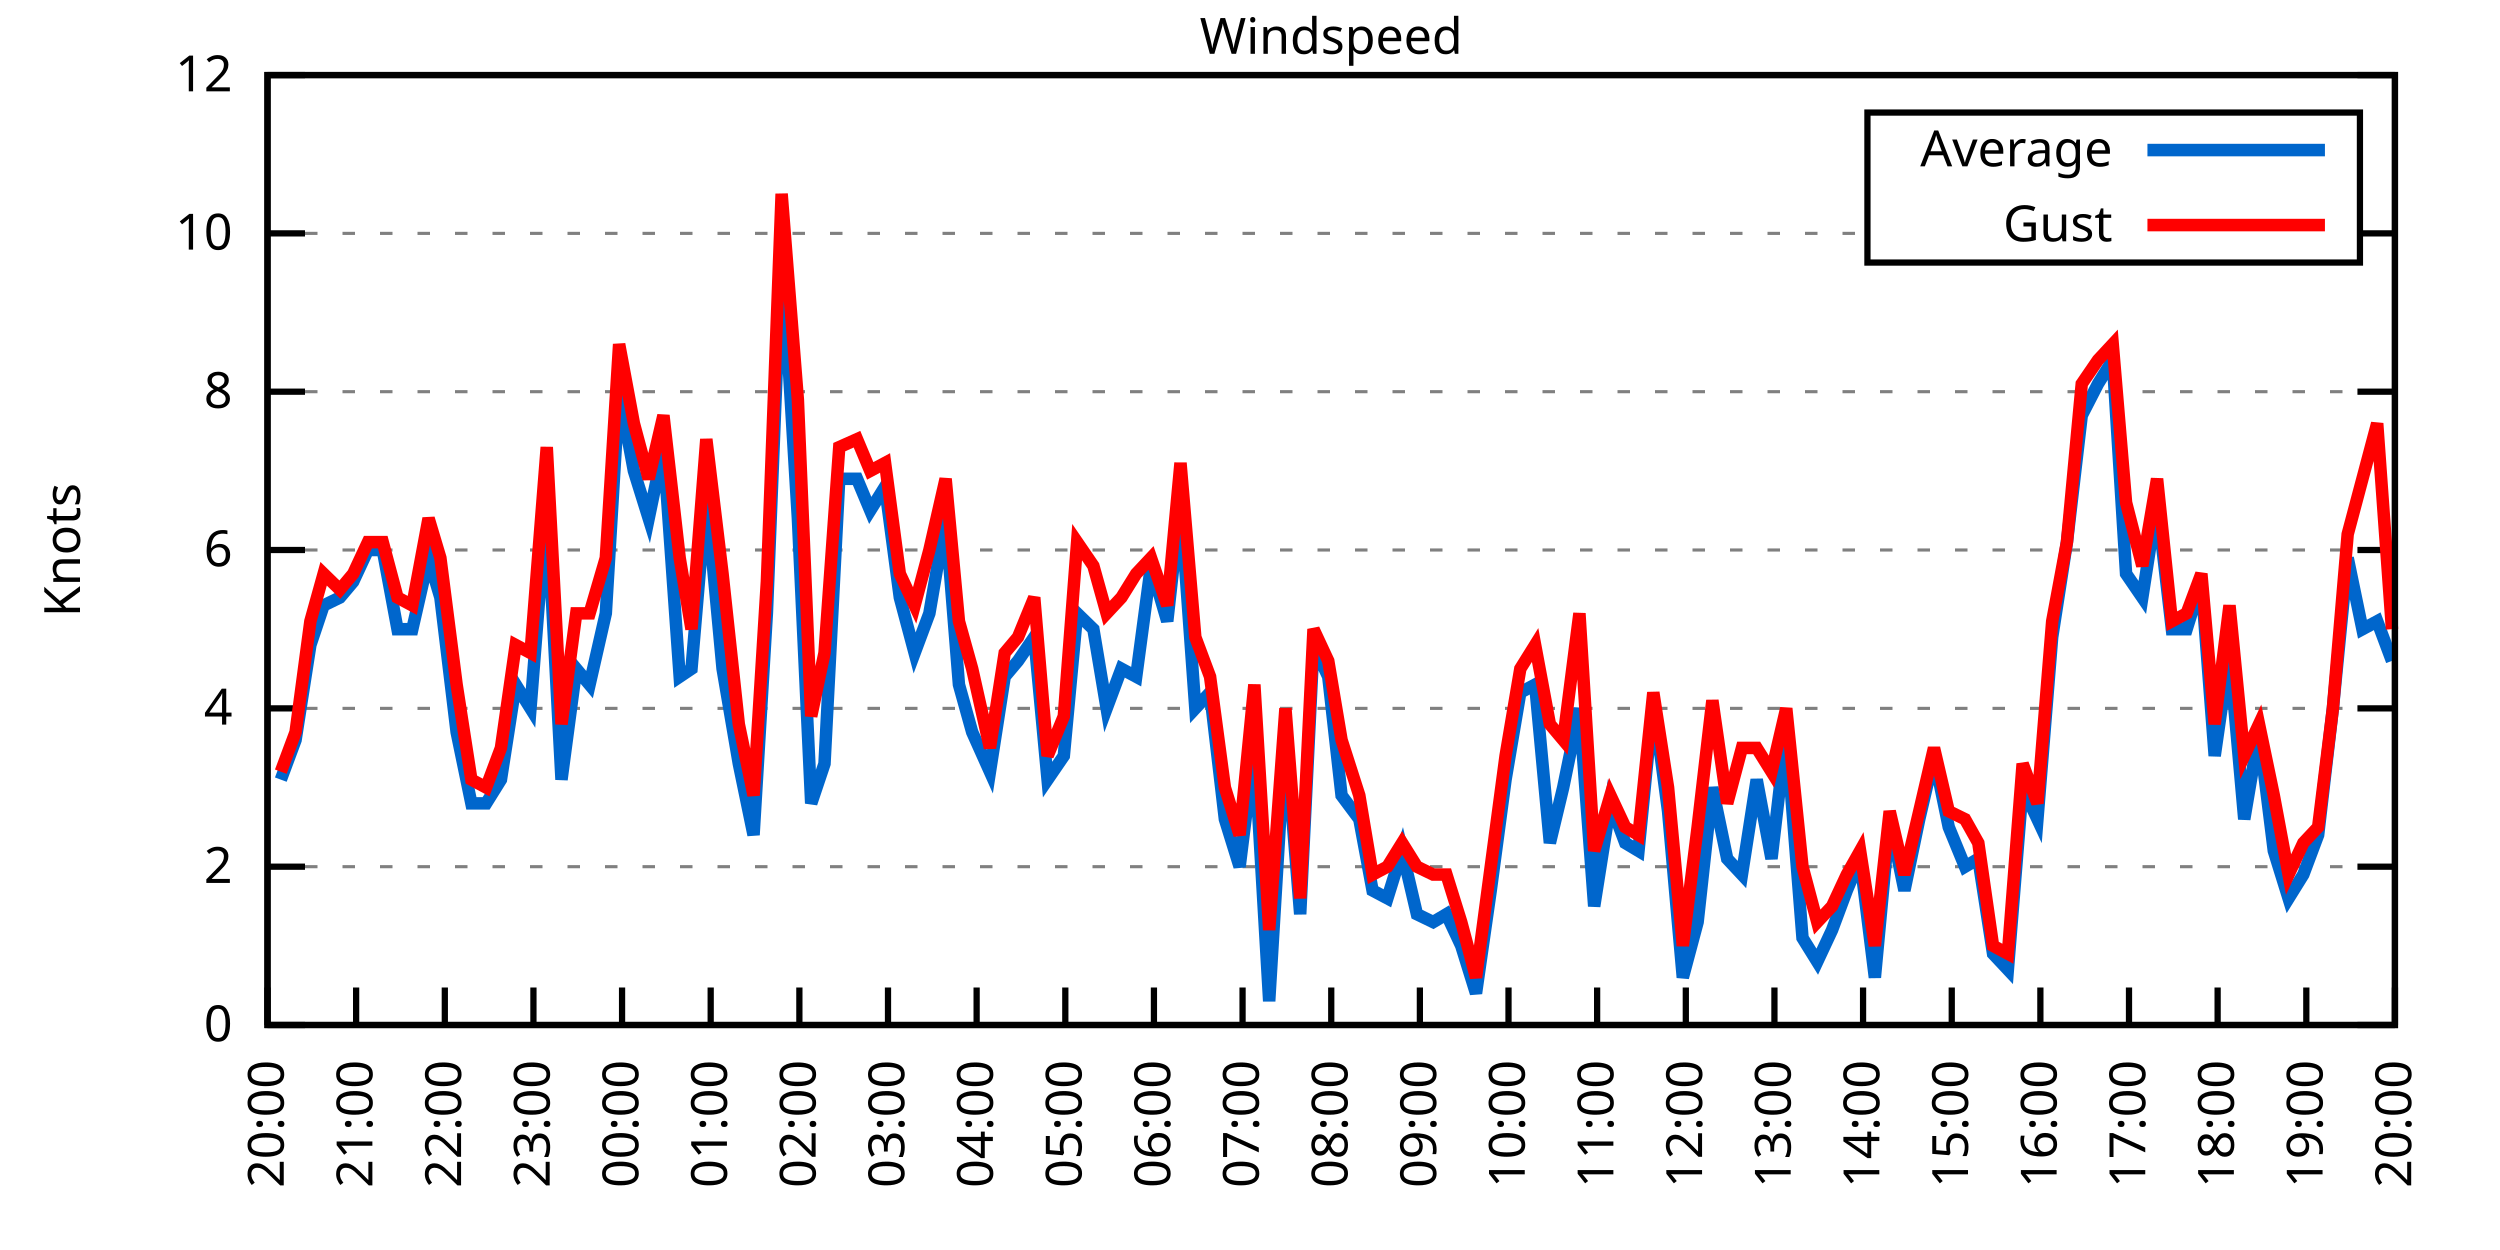
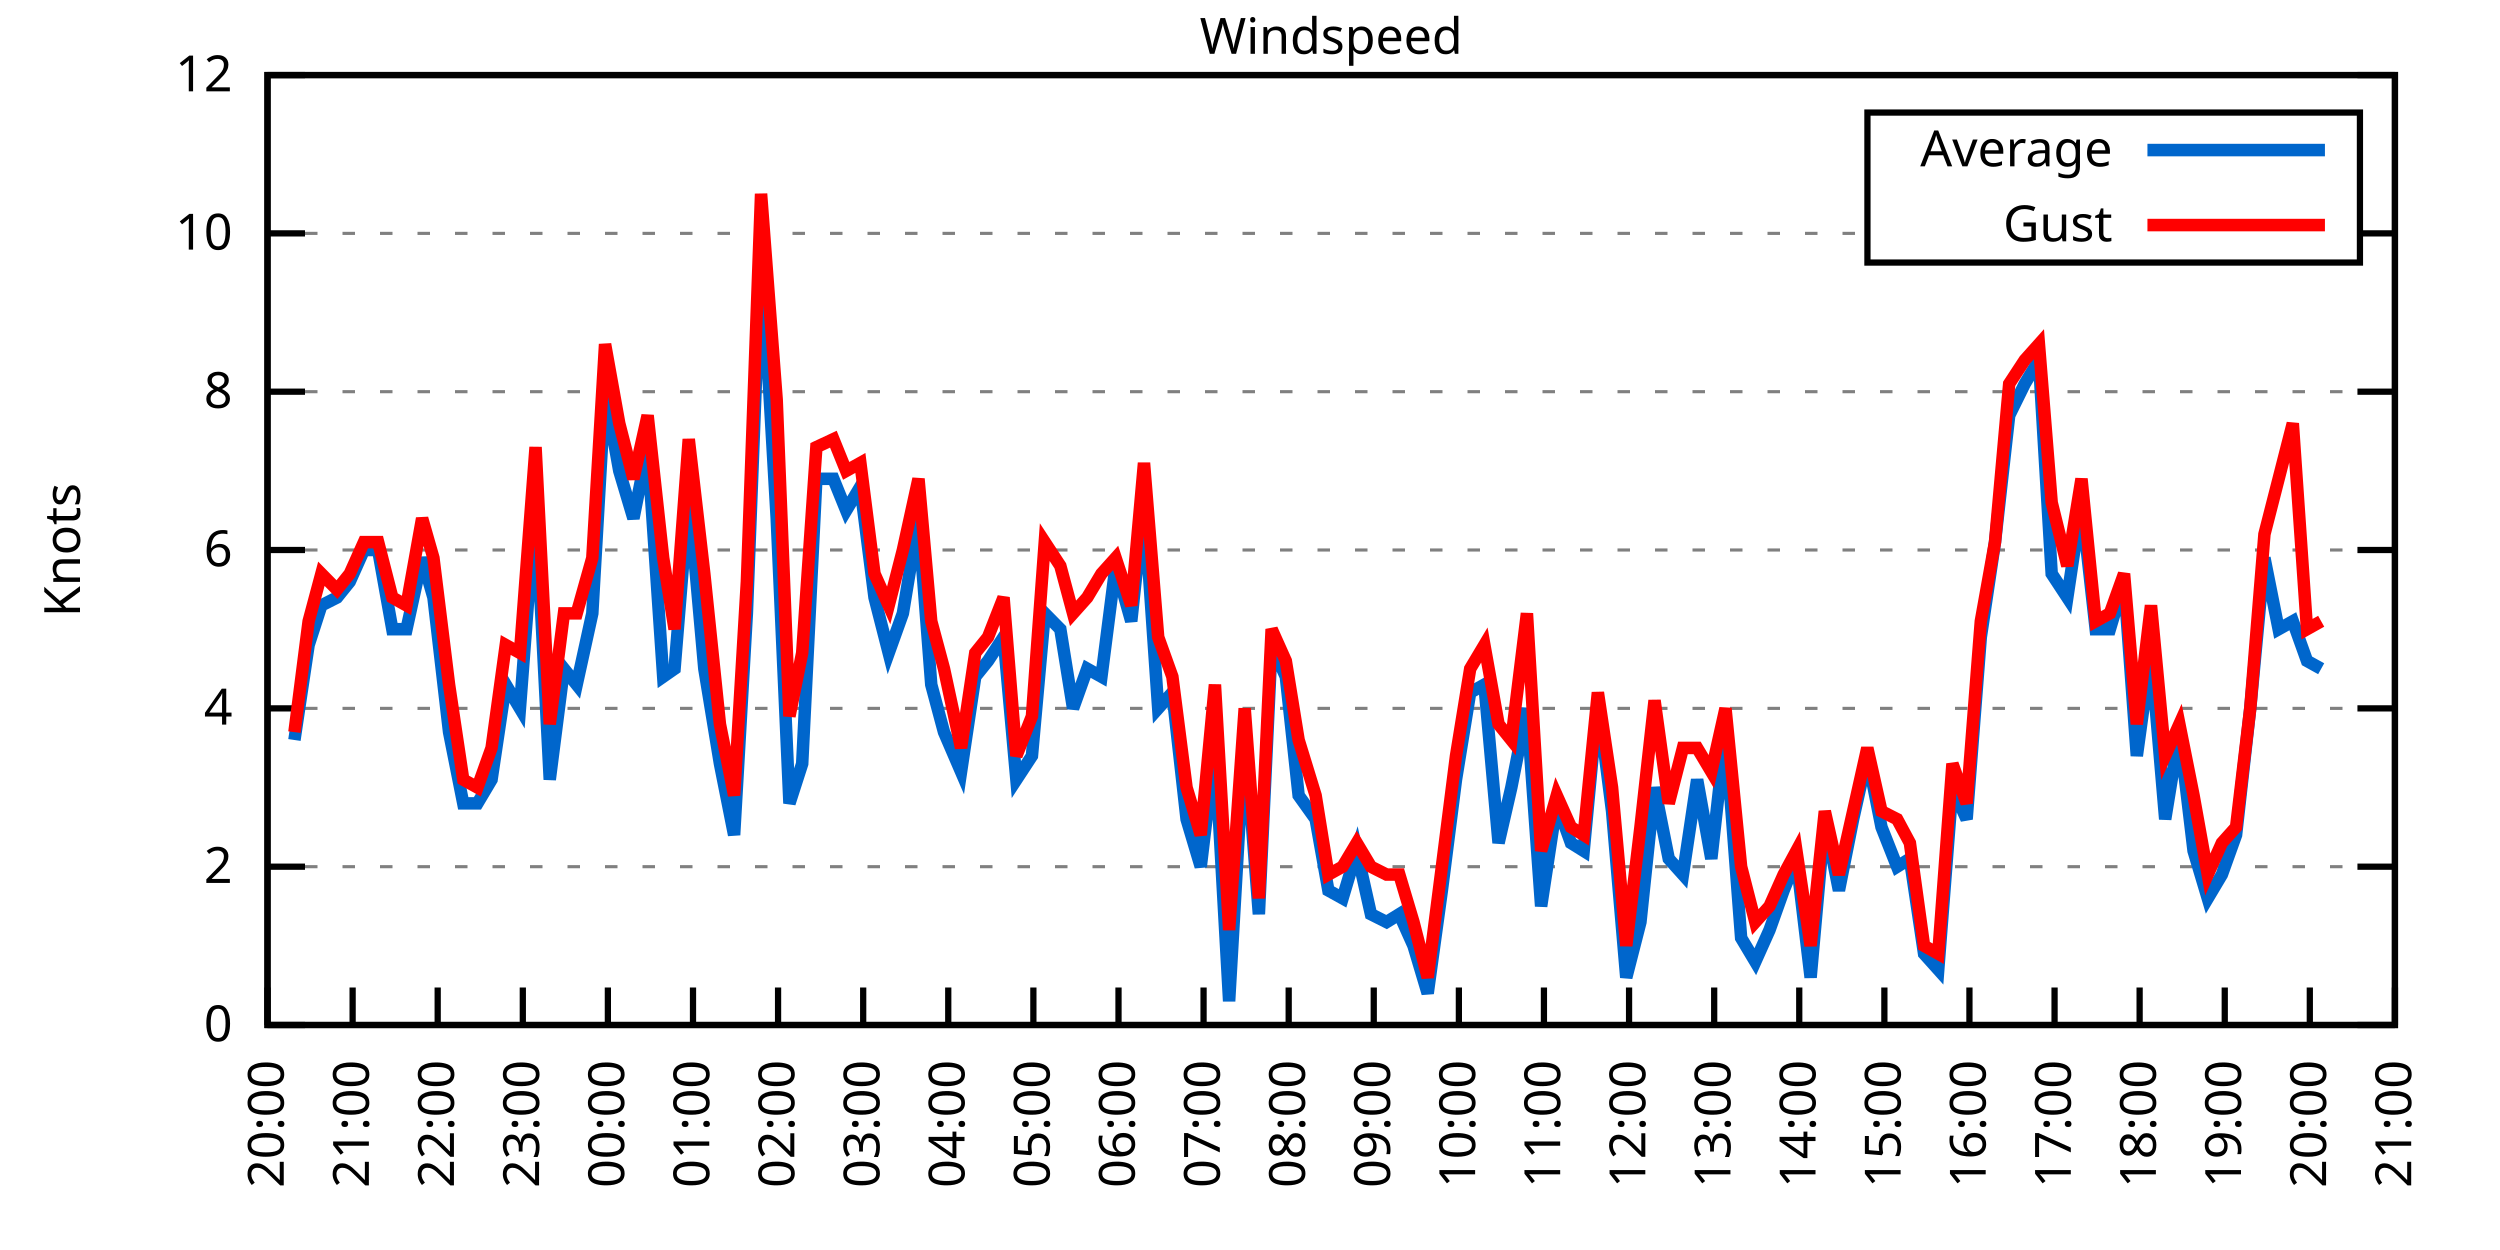
<svg xmlns="http://www.w3.org/2000/svg" xmlns:xlink="http://www.w3.org/1999/xlink" width="400" height="200" viewBox="0 0 400 200">
  <g id="gnuplot_canvas">
    <rect x="0" y="0" width="400" height="200" fill="none" />
    <defs>
      <circle id="gpDot" r="0.5" stroke-width="0.5" stroke="currentColor" />
      <path id="gpPt0" stroke-width="0.333" stroke="currentColor" d="M-1,0 h2 M0,-1 v2" />
      <path id="gpPt1" stroke-width="0.333" stroke="currentColor" d="M-1,-1 L1,1 M1,-1 L-1,1" />
      <path id="gpPt2" stroke-width="0.333" stroke="currentColor" d="M-1,0 L1,0 M0,-1 L0,1 M-1,-1 L1,1 M-1,1 L1,-1" />
      <rect id="gpPt3" stroke-width="0.333" stroke="currentColor" x="-1" y="-1" width="2" height="2" />
      <rect id="gpPt4" stroke-width="0.333" stroke="currentColor" fill="currentColor" x="-1" y="-1" width="2" height="2" />
      <circle id="gpPt5" stroke-width="0.333" stroke="currentColor" cx="0" cy="0" r="1" />
      <use xlink:href="#gpPt5" id="gpPt6" fill="currentColor" stroke="none" />
      <path id="gpPt7" stroke-width="0.333" stroke="currentColor" d="M0,-1.33 L-1.33,0.67 L1.33,0.67 z" />
      <use xlink:href="#gpPt7" id="gpPt8" fill="currentColor" stroke="none" />
      <use xlink:href="#gpPt7" id="gpPt9" stroke="currentColor" transform="rotate(180)" />
      <use xlink:href="#gpPt9" id="gpPt10" fill="currentColor" stroke="none" />
      <use xlink:href="#gpPt3" id="gpPt11" stroke="currentColor" transform="rotate(45)" />
      <use xlink:href="#gpPt11" id="gpPt12" fill="currentColor" stroke="none" />
      <path id="gpPt13" stroke-width="0.333" stroke="currentColor" d="M0,1.330 L1.265,0.411 L0.782,-1.067 L-0.782,-1.076 L-1.265,0.411 z" />
      <use xlink:href="#gpPt13" id="gpPt14" fill="currentColor" stroke="none" />
      <filter id="textbox" filterUnits="objectBoundingBox" x="0" y="0" height="1" width="1">
        <feFlood flood-color="white" flood-opacity="1" result="bgnd" />
        <feComposite in="SourceGraphic" in2="bgnd" operator="atop" />
      </filter>
      <filter id="greybox" filterUnits="objectBoundingBox" x="0" y="0" height="1" width="1">
        <feFlood flood-color="lightgrey" flood-opacity="1" result="grey" />
        <feComposite in="SourceGraphic" in2="grey" operator="atop" />
      </filter>
    </defs>
    <g fill="none" color="white" stroke="currentColor" stroke-width="1.00" stroke-linecap="butt" stroke-linejoin="miter">
</g>
    <g fill="none" color="black" stroke="currentColor" stroke-width="1.00" stroke-linecap="butt" stroke-linejoin="miter">
      <g stroke="none" shape-rendering="crispEdges">
        <polygon fill="rgb(255, 255, 255)" points="42.80,164.00 383.18,164.00 383.18,12.02 42.80,12.02 " />
      </g>
    </g>
    <g fill="none" color="black" stroke="currentColor" stroke-width="1.00" stroke-linecap="butt" stroke-linejoin="miter">
</g>
    <g fill="none" color="black" stroke="black" stroke-width="0.50" stroke-linecap="butt" stroke-linejoin="miter">
</g>
    <g fill="none" color="gray" stroke="currentColor" stroke-width="0.50" stroke-linecap="butt" stroke-linejoin="miter">
      <path stroke="gray" stroke-dasharray="2,4" class="gridline" d="M42.80,164.00 L383.19,164.00  " />
    </g>
    <g fill="none" color="gray" stroke="gray" stroke-width="1.00" stroke-linecap="butt" stroke-linejoin="miter">
</g>
    <g fill="none" color="black" stroke="currentColor" stroke-width="1.00" stroke-linecap="butt" stroke-linejoin="miter">
      <path stroke="black" d="M42.80,164.00 L48.80,164.00 M383.19,164.00 L377.19,164.00  " />
      <g transform="translate(37.20,166.60)" stroke="none" fill="black" font-family="Sans" font-size="8.00" text-anchor="end">
        <text>
          <tspan font-family="Sans"> 0</tspan>
        </text>
      </g>
    </g>
    <g fill="none" color="black" stroke="currentColor" stroke-width="1.00" stroke-linecap="butt" stroke-linejoin="miter">
</g>
    <g fill="none" color="black" stroke="black" stroke-width="0.50" stroke-linecap="butt" stroke-linejoin="miter">
</g>
    <g fill="none" color="gray" stroke="currentColor" stroke-width="0.50" stroke-linecap="butt" stroke-linejoin="miter">
      <path stroke="gray" stroke-dasharray="2,4" class="gridline" d="M42.80,138.67 L383.19,138.67  " />
    </g>
    <g fill="none" color="gray" stroke="gray" stroke-width="1.00" stroke-linecap="butt" stroke-linejoin="miter">
</g>
    <g fill="none" color="black" stroke="currentColor" stroke-width="1.00" stroke-linecap="butt" stroke-linejoin="miter">
      <path stroke="black" d="M42.80,138.67 L48.80,138.67 M383.19,138.67 L377.19,138.67  " />
      <g transform="translate(37.20,141.27)" stroke="none" fill="black" font-family="Sans" font-size="8.00" text-anchor="end">
        <text>
          <tspan font-family="Sans"> 2</tspan>
        </text>
      </g>
    </g>
    <g fill="none" color="black" stroke="currentColor" stroke-width="1.00" stroke-linecap="butt" stroke-linejoin="miter">
</g>
    <g fill="none" color="black" stroke="black" stroke-width="0.50" stroke-linecap="butt" stroke-linejoin="miter">
</g>
    <g fill="none" color="gray" stroke="currentColor" stroke-width="0.50" stroke-linecap="butt" stroke-linejoin="miter">
      <path stroke="gray" stroke-dasharray="2,4" class="gridline" d="M42.80,113.34 L383.19,113.34  " />
    </g>
    <g fill="none" color="gray" stroke="gray" stroke-width="1.00" stroke-linecap="butt" stroke-linejoin="miter">
</g>
    <g fill="none" color="black" stroke="currentColor" stroke-width="1.00" stroke-linecap="butt" stroke-linejoin="miter">
      <path stroke="black" d="M42.80,113.34 L48.80,113.34 M383.19,113.34 L377.19,113.34  " />
      <g transform="translate(37.20,115.94)" stroke="none" fill="black" font-family="Sans" font-size="8.00" text-anchor="end">
        <text>
          <tspan font-family="Sans"> 4</tspan>
        </text>
      </g>
    </g>
    <g fill="none" color="black" stroke="currentColor" stroke-width="1.00" stroke-linecap="butt" stroke-linejoin="miter">
</g>
    <g fill="none" color="black" stroke="black" stroke-width="0.50" stroke-linecap="butt" stroke-linejoin="miter">
</g>
    <g fill="none" color="gray" stroke="currentColor" stroke-width="0.50" stroke-linecap="butt" stroke-linejoin="miter">
      <path stroke="gray" stroke-dasharray="2,4" class="gridline" d="M42.80,88.00 L383.19,88.00  " />
    </g>
    <g fill="none" color="gray" stroke="gray" stroke-width="1.00" stroke-linecap="butt" stroke-linejoin="miter">
</g>
    <g fill="none" color="black" stroke="currentColor" stroke-width="1.00" stroke-linecap="butt" stroke-linejoin="miter">
      <path stroke="black" d="M42.80,88.00 L48.80,88.00 M383.19,88.00 L377.19,88.00  " />
      <g transform="translate(37.20,90.60)" stroke="none" fill="black" font-family="Sans" font-size="8.00" text-anchor="end">
        <text>
          <tspan font-family="Sans"> 6</tspan>
        </text>
      </g>
    </g>
    <g fill="none" color="black" stroke="currentColor" stroke-width="1.00" stroke-linecap="butt" stroke-linejoin="miter">
</g>
    <g fill="none" color="black" stroke="black" stroke-width="0.50" stroke-linecap="butt" stroke-linejoin="miter">
</g>
    <g fill="none" color="gray" stroke="currentColor" stroke-width="0.50" stroke-linecap="butt" stroke-linejoin="miter">
      <path stroke="gray" stroke-dasharray="2,4" class="gridline" d="M42.80,62.67 L383.19,62.67  " />
    </g>
    <g fill="none" color="gray" stroke="gray" stroke-width="1.00" stroke-linecap="butt" stroke-linejoin="miter">
</g>
    <g fill="none" color="black" stroke="currentColor" stroke-width="1.00" stroke-linecap="butt" stroke-linejoin="miter">
      <path stroke="black" d="M42.80,62.67 L48.80,62.67 M383.19,62.67 L377.19,62.67  " />
      <g transform="translate(37.20,65.27)" stroke="none" fill="black" font-family="Sans" font-size="8.00" text-anchor="end">
        <text>
          <tspan font-family="Sans"> 8</tspan>
        </text>
      </g>
    </g>
    <g fill="none" color="black" stroke="currentColor" stroke-width="1.00" stroke-linecap="butt" stroke-linejoin="miter">
</g>
    <g fill="none" color="black" stroke="black" stroke-width="0.50" stroke-linecap="butt" stroke-linejoin="miter">
</g>
    <g fill="none" color="gray" stroke="currentColor" stroke-width="0.50" stroke-linecap="butt" stroke-linejoin="miter">
      <path stroke="gray" stroke-dasharray="2,4" class="gridline" d="M42.80,37.34 L298.79,37.34 M377.59,37.34 L383.19,37.34  " />
    </g>
    <g fill="none" color="gray" stroke="gray" stroke-width="1.00" stroke-linecap="butt" stroke-linejoin="miter">
</g>
    <g fill="none" color="black" stroke="currentColor" stroke-width="1.00" stroke-linecap="butt" stroke-linejoin="miter">
      <path stroke="black" d="M42.80,37.34 L48.80,37.34 M383.19,37.34 L377.19,37.34  " />
      <g transform="translate(37.20,39.94)" stroke="none" fill="black" font-family="Sans" font-size="8.00" text-anchor="end">
        <text>
          <tspan font-family="Sans"> 10</tspan>
        </text>
      </g>
    </g>
    <g fill="none" color="black" stroke="currentColor" stroke-width="1.00" stroke-linecap="butt" stroke-linejoin="miter">
</g>
    <g fill="none" color="black" stroke="black" stroke-width="0.50" stroke-linecap="butt" stroke-linejoin="miter">
</g>
    <g fill="none" color="gray" stroke="currentColor" stroke-width="0.50" stroke-linecap="butt" stroke-linejoin="miter">
      <path stroke="gray" stroke-dasharray="2,4" class="gridline" d="M42.80,12.01 L383.19,12.01  " />
    </g>
    <g fill="none" color="gray" stroke="gray" stroke-width="1.00" stroke-linecap="butt" stroke-linejoin="miter">
</g>
    <g fill="none" color="black" stroke="currentColor" stroke-width="1.00" stroke-linecap="butt" stroke-linejoin="miter">
      <path stroke="black" d="M42.80,12.01 L48.80,12.01 M383.19,12.01 L377.19,12.01  " />
      <g transform="translate(37.20,14.61)" stroke="none" fill="black" font-family="Sans" font-size="8.00" text-anchor="end">
        <text>
          <tspan font-family="Sans"> 12</tspan>
        </text>
      </g>
    </g>
    <g fill="none" color="black" stroke="currentColor" stroke-width="1.00" stroke-linecap="butt" stroke-linejoin="miter">
      <path stroke="black" d="M42.80,164.00 L42.80,158.00  " />
      <g transform="translate(45.40,169.60) rotate(270.00)" stroke="none" fill="black" font-family="Sans" font-size="8.00" text-anchor="end">
        <text>
          <tspan font-family="Sans">20:00</tspan>
        </text>
      </g>
    </g>
    <g fill="none" color="black" stroke="currentColor" stroke-width="1.00" stroke-linecap="butt" stroke-linejoin="miter">
-       <path stroke="black" d="M56.98,164.00 L56.98,158.00  " />
-       <g transform="translate(59.58,169.60) rotate(270.00)" stroke="none" fill="black" font-family="Sans" font-size="8.00" text-anchor="end">
+       <path stroke="black" d="M56.42,164.00 L56.42,158.00  " />
+       <g transform="translate(59.02,169.60) rotate(270.00)" stroke="none" fill="black" font-family="Sans" font-size="8.00" text-anchor="end">
        <text>
          <tspan font-family="Sans">21:00</tspan>
        </text>
      </g>
    </g>
    <g fill="none" color="black" stroke="currentColor" stroke-width="1.00" stroke-linecap="butt" stroke-linejoin="miter">
-       <path stroke="black" d="M71.17,164.00 L71.17,158.00  " />
-       <g transform="translate(73.77,169.60) rotate(270.00)" stroke="none" fill="black" font-family="Sans" font-size="8.00" text-anchor="end">
+       <path stroke="black" d="M70.03,164.00 L70.03,158.00  " />
+       <g transform="translate(72.63,169.60) rotate(270.00)" stroke="none" fill="black" font-family="Sans" font-size="8.00" text-anchor="end">
        <text>
          <tspan font-family="Sans">22:00</tspan>
        </text>
      </g>
    </g>
    <g fill="none" color="black" stroke="currentColor" stroke-width="1.00" stroke-linecap="butt" stroke-linejoin="miter">
-       <path stroke="black" d="M85.35,164.00 L85.35,158.00  " />
-       <g transform="translate(87.95,169.60) rotate(270.00)" stroke="none" fill="black" font-family="Sans" font-size="8.00" text-anchor="end">
+       <path stroke="black" d="M83.65,164.00 L83.65,158.00  " />
+       <g transform="translate(86.25,169.60) rotate(270.00)" stroke="none" fill="black" font-family="Sans" font-size="8.00" text-anchor="end">
        <text>
          <tspan font-family="Sans">23:00</tspan>
        </text>
      </g>
    </g>
    <g fill="none" color="black" stroke="currentColor" stroke-width="1.00" stroke-linecap="butt" stroke-linejoin="miter">
-       <path stroke="black" d="M99.53,164.00 L99.53,158.00  " />
-       <g transform="translate(102.13,169.60) rotate(270.00)" stroke="none" fill="black" font-family="Sans" font-size="8.00" text-anchor="end">
+       <path stroke="black" d="M97.26,164.00 L97.26,158.00  " />
+       <g transform="translate(99.86,169.60) rotate(270.00)" stroke="none" fill="black" font-family="Sans" font-size="8.00" text-anchor="end">
        <text>
          <tspan font-family="Sans">00:00</tspan>
        </text>
      </g>
    </g>
    <g fill="none" color="black" stroke="currentColor" stroke-width="1.00" stroke-linecap="butt" stroke-linejoin="miter">
-       <path stroke="black" d="M113.71,164.00 L113.71,158.00  " />
-       <g transform="translate(116.31,169.60) rotate(270.00)" stroke="none" fill="black" font-family="Sans" font-size="8.00" text-anchor="end">
+       <path stroke="black" d="M110.88,164.00 L110.88,158.00  " />
+       <g transform="translate(113.48,169.60) rotate(270.00)" stroke="none" fill="black" font-family="Sans" font-size="8.00" text-anchor="end">
        <text>
          <tspan font-family="Sans">01:00</tspan>
        </text>
      </g>
    </g>
    <g fill="none" color="black" stroke="currentColor" stroke-width="1.00" stroke-linecap="butt" stroke-linejoin="miter">
-       <path stroke="black" d="M127.90,164.00 L127.90,158.00  " />
-       <g transform="translate(130.50,169.60) rotate(270.00)" stroke="none" fill="black" font-family="Sans" font-size="8.00" text-anchor="end">
+       <path stroke="black" d="M124.49,164.00 L124.49,158.00  " />
+       <g transform="translate(127.09,169.60) rotate(270.00)" stroke="none" fill="black" font-family="Sans" font-size="8.00" text-anchor="end">
        <text>
          <tspan font-family="Sans">02:00</tspan>
        </text>
      </g>
    </g>
    <g fill="none" color="black" stroke="currentColor" stroke-width="1.00" stroke-linecap="butt" stroke-linejoin="miter">
-       <path stroke="black" d="M142.08,164.00 L142.08,158.00  " />
-       <g transform="translate(144.68,169.60) rotate(270.00)" stroke="none" fill="black" font-family="Sans" font-size="8.00" text-anchor="end">
+       <path stroke="black" d="M138.11,164.00 L138.11,158.00  " />
+       <g transform="translate(140.71,169.60) rotate(270.00)" stroke="none" fill="black" font-family="Sans" font-size="8.00" text-anchor="end">
        <text>
          <tspan font-family="Sans">03:00</tspan>
        </text>
      </g>
    </g>
    <g fill="none" color="black" stroke="currentColor" stroke-width="1.00" stroke-linecap="butt" stroke-linejoin="miter">
-       <path stroke="black" d="M156.26,164.00 L156.26,158.00  " />
-       <g transform="translate(158.86,169.60) rotate(270.00)" stroke="none" fill="black" font-family="Sans" font-size="8.00" text-anchor="end">
+       <path stroke="black" d="M151.72,164.00 L151.72,158.00  " />
+       <g transform="translate(154.32,169.60) rotate(270.00)" stroke="none" fill="black" font-family="Sans" font-size="8.00" text-anchor="end">
        <text>
          <tspan font-family="Sans">04:00</tspan>
        </text>
      </g>
    </g>
    <g fill="none" color="black" stroke="currentColor" stroke-width="1.00" stroke-linecap="butt" stroke-linejoin="miter">
-       <path stroke="black" d="M170.45,164.00 L170.45,158.00  " />
-       <g transform="translate(173.05,169.60) rotate(270.00)" stroke="none" fill="black" font-family="Sans" font-size="8.00" text-anchor="end">
+       <path stroke="black" d="M165.34,164.00 L165.34,158.00  " />
+       <g transform="translate(167.94,169.60) rotate(270.00)" stroke="none" fill="black" font-family="Sans" font-size="8.00" text-anchor="end">
        <text>
          <tspan font-family="Sans">05:00</tspan>
        </text>
      </g>
    </g>
    <g fill="none" color="black" stroke="currentColor" stroke-width="1.00" stroke-linecap="butt" stroke-linejoin="miter">
-       <path stroke="black" d="M184.63,164.00 L184.63,158.00  " />
-       <g transform="translate(187.23,169.60) rotate(270.00)" stroke="none" fill="black" font-family="Sans" font-size="8.00" text-anchor="end">
+       <path stroke="black" d="M178.96,164.00 L178.96,158.00  " />
+       <g transform="translate(181.56,169.60) rotate(270.00)" stroke="none" fill="black" font-family="Sans" font-size="8.00" text-anchor="end">
        <text>
          <tspan font-family="Sans">06:00</tspan>
        </text>
      </g>
    </g>
    <g fill="none" color="black" stroke="currentColor" stroke-width="1.00" stroke-linecap="butt" stroke-linejoin="miter">
-       <path stroke="black" d="M198.81,164.00 L198.81,158.00  " />
-       <g transform="translate(201.41,169.60) rotate(270.00)" stroke="none" fill="black" font-family="Sans" font-size="8.00" text-anchor="end">
+       <path stroke="black" d="M192.57,164.00 L192.57,158.00  " />
+       <g transform="translate(195.17,169.60) rotate(270.00)" stroke="none" fill="black" font-family="Sans" font-size="8.00" text-anchor="end">
        <text>
          <tspan font-family="Sans">07:00</tspan>
        </text>
      </g>
    </g>
    <g fill="none" color="black" stroke="currentColor" stroke-width="1.00" stroke-linecap="butt" stroke-linejoin="miter">
-       <path stroke="black" d="M213.00,164.00 L213.00,158.00  " />
-       <g transform="translate(215.60,169.60) rotate(270.00)" stroke="none" fill="black" font-family="Sans" font-size="8.00" text-anchor="end">
+       <path stroke="black" d="M206.19,164.00 L206.19,158.00  " />
+       <g transform="translate(208.79,169.60) rotate(270.00)" stroke="none" fill="black" font-family="Sans" font-size="8.00" text-anchor="end">
        <text>
          <tspan font-family="Sans">08:00</tspan>
        </text>
      </g>
    </g>
    <g fill="none" color="black" stroke="currentColor" stroke-width="1.00" stroke-linecap="butt" stroke-linejoin="miter">
-       <path stroke="black" d="M227.18,164.00 L227.18,158.00  " />
-       <g transform="translate(229.78,169.60) rotate(270.00)" stroke="none" fill="black" font-family="Sans" font-size="8.00" text-anchor="end">
+       <path stroke="black" d="M219.80,164.00 L219.80,158.00  " />
+       <g transform="translate(222.40,169.60) rotate(270.00)" stroke="none" fill="black" font-family="Sans" font-size="8.00" text-anchor="end">
        <text>
          <tspan font-family="Sans">09:00</tspan>
        </text>
      </g>
    </g>
    <g fill="none" color="black" stroke="currentColor" stroke-width="1.00" stroke-linecap="butt" stroke-linejoin="miter">
-       <path stroke="black" d="M241.36,164.00 L241.36,158.00  " />
-       <g transform="translate(243.96,169.60) rotate(270.00)" stroke="none" fill="black" font-family="Sans" font-size="8.00" text-anchor="end">
+       <path stroke="black" d="M233.42,164.00 L233.42,158.00  " />
+       <g transform="translate(236.02,169.60) rotate(270.00)" stroke="none" fill="black" font-family="Sans" font-size="8.00" text-anchor="end">
        <text>
          <tspan font-family="Sans">10:00</tspan>
        </text>
      </g>
    </g>
    <g fill="none" color="black" stroke="currentColor" stroke-width="1.00" stroke-linecap="butt" stroke-linejoin="miter">
-       <path stroke="black" d="M255.54,164.00 L255.54,158.00  " />
-       <g transform="translate(258.14,169.60) rotate(270.00)" stroke="none" fill="black" font-family="Sans" font-size="8.00" text-anchor="end">
+       <path stroke="black" d="M247.03,164.00 L247.03,158.00  " />
+       <g transform="translate(249.63,169.60) rotate(270.00)" stroke="none" fill="black" font-family="Sans" font-size="8.00" text-anchor="end">
        <text>
          <tspan font-family="Sans">11:00</tspan>
        </text>
      </g>
    </g>
    <g fill="none" color="black" stroke="currentColor" stroke-width="1.00" stroke-linecap="butt" stroke-linejoin="miter">
-       <path stroke="black" d="M269.73,164.00 L269.73,158.00  " />
-       <g transform="translate(272.33,169.60) rotate(270.00)" stroke="none" fill="black" font-family="Sans" font-size="8.00" text-anchor="end">
+       <path stroke="black" d="M260.65,164.00 L260.65,158.00  " />
+       <g transform="translate(263.25,169.60) rotate(270.00)" stroke="none" fill="black" font-family="Sans" font-size="8.00" text-anchor="end">
        <text>
          <tspan font-family="Sans">12:00</tspan>
        </text>
      </g>
    </g>
    <g fill="none" color="black" stroke="currentColor" stroke-width="1.00" stroke-linecap="butt" stroke-linejoin="miter">
-       <path stroke="black" d="M283.91,164.00 L283.91,158.00  " />
-       <g transform="translate(286.51,169.60) rotate(270.00)" stroke="none" fill="black" font-family="Sans" font-size="8.00" text-anchor="end">
+       <path stroke="black" d="M274.27,164.00 L274.27,158.00  " />
+       <g transform="translate(276.87,169.60) rotate(270.00)" stroke="none" fill="black" font-family="Sans" font-size="8.00" text-anchor="end">
        <text>
          <tspan font-family="Sans">13:00</tspan>
        </text>
      </g>
    </g>
    <g fill="none" color="black" stroke="currentColor" stroke-width="1.00" stroke-linecap="butt" stroke-linejoin="miter">
-       <path stroke="black" d="M298.09,164.00 L298.09,158.00  " />
-       <g transform="translate(300.69,169.60) rotate(270.00)" stroke="none" fill="black" font-family="Sans" font-size="8.00" text-anchor="end">
+       <path stroke="black" d="M287.88,164.00 L287.88,158.00  " />
+       <g transform="translate(290.48,169.60) rotate(270.00)" stroke="none" fill="black" font-family="Sans" font-size="8.00" text-anchor="end">
        <text>
          <tspan font-family="Sans">14:00</tspan>
        </text>
      </g>
    </g>
    <g fill="none" color="black" stroke="currentColor" stroke-width="1.00" stroke-linecap="butt" stroke-linejoin="miter">
-       <path stroke="black" d="M312.28,164.00 L312.28,158.00  " />
-       <g transform="translate(314.88,169.60) rotate(270.00)" stroke="none" fill="black" font-family="Sans" font-size="8.00" text-anchor="end">
+       <path stroke="black" d="M301.50,164.00 L301.50,158.00  " />
+       <g transform="translate(304.10,169.60) rotate(270.00)" stroke="none" fill="black" font-family="Sans" font-size="8.00" text-anchor="end">
        <text>
          <tspan font-family="Sans">15:00</tspan>
        </text>
      </g>
    </g>
    <g fill="none" color="black" stroke="currentColor" stroke-width="1.00" stroke-linecap="butt" stroke-linejoin="miter">
-       <path stroke="black" d="M326.46,164.00 L326.46,158.00  " />
-       <g transform="translate(329.06,169.60) rotate(270.00)" stroke="none" fill="black" font-family="Sans" font-size="8.00" text-anchor="end">
+       <path stroke="black" d="M315.11,164.00 L315.11,158.00  " />
+       <g transform="translate(317.71,169.60) rotate(270.00)" stroke="none" fill="black" font-family="Sans" font-size="8.00" text-anchor="end">
        <text>
          <tspan font-family="Sans">16:00</tspan>
        </text>
      </g>
    </g>
    <g fill="none" color="black" stroke="currentColor" stroke-width="1.00" stroke-linecap="butt" stroke-linejoin="miter">
-       <path stroke="black" d="M340.64,164.00 L340.64,158.00  " />
-       <g transform="translate(343.24,169.60) rotate(270.00)" stroke="none" fill="black" font-family="Sans" font-size="8.00" text-anchor="end">
+       <path stroke="black" d="M328.73,164.00 L328.73,158.00  " />
+       <g transform="translate(331.33,169.60) rotate(270.00)" stroke="none" fill="black" font-family="Sans" font-size="8.00" text-anchor="end">
        <text>
          <tspan font-family="Sans">17:00</tspan>
        </text>
      </g>
    </g>
    <g fill="none" color="black" stroke="currentColor" stroke-width="1.00" stroke-linecap="butt" stroke-linejoin="miter">
-       <path stroke="black" d="M354.82,164.00 L354.82,158.00  " />
-       <g transform="translate(357.42,169.60) rotate(270.00)" stroke="none" fill="black" font-family="Sans" font-size="8.00" text-anchor="end">
+       <path stroke="black" d="M342.34,164.00 L342.34,158.00  " />
+       <g transform="translate(344.94,169.60) rotate(270.00)" stroke="none" fill="black" font-family="Sans" font-size="8.00" text-anchor="end">
        <text>
          <tspan font-family="Sans">18:00</tspan>
        </text>
      </g>
    </g>
    <g fill="none" color="black" stroke="currentColor" stroke-width="1.00" stroke-linecap="butt" stroke-linejoin="miter">
-       <path stroke="black" d="M369.01,164.00 L369.01,158.00  " />
-       <g transform="translate(371.61,169.60) rotate(270.00)" stroke="none" fill="black" font-family="Sans" font-size="8.00" text-anchor="end">
+       <path stroke="black" d="M355.96,164.00 L355.96,158.00  " />
+       <g transform="translate(358.56,169.60) rotate(270.00)" stroke="none" fill="black" font-family="Sans" font-size="8.00" text-anchor="end">
        <text>
          <tspan font-family="Sans">19:00</tspan>
+         </text>
+       </g>
+     </g>
+     <g fill="none" color="black" stroke="currentColor" stroke-width="1.00" stroke-linecap="butt" stroke-linejoin="miter">
+       <path stroke="black" d="M369.57,164.00 L369.57,158.00  " />
+       <g transform="translate(372.17,169.60) rotate(270.00)" stroke="none" fill="black" font-family="Sans" font-size="8.00" text-anchor="end">
+         <text>
+           <tspan font-family="Sans">20:00</tspan>
        </text>
      </g>
    </g>
    <g fill="none" color="black" stroke="currentColor" stroke-width="1.00" stroke-linecap="butt" stroke-linejoin="miter">
      <path stroke="black" d="M383.19,164.00 L383.19,158.00  " />
      <g transform="translate(385.79,169.60) rotate(270.00)" stroke="none" fill="black" font-family="Sans" font-size="8.00" text-anchor="end">
        <text>
-           <tspan font-family="Sans">20:00</tspan>
+           <tspan font-family="Sans">21:00</tspan>
        </text>
      </g>
    </g>
    <g fill="none" color="black" stroke="currentColor" stroke-width="1.00" stroke-linecap="butt" stroke-linejoin="miter">
</g>
    <g fill="none" color="black" stroke="currentColor" stroke-width="1.00" stroke-linecap="butt" stroke-linejoin="miter">
      <path stroke="black" d="M42.80,12.01 L42.80,164.00 L383.19,164.00 L383.19,12.01 L42.80,12.01 Z  " />
    </g>
    <g fill="none" color="black" stroke="currentColor" stroke-width="1.00" stroke-linecap="butt" stroke-linejoin="miter">
</g>
    <g fill="none" color="black" stroke="currentColor" stroke-width="1.00" stroke-linecap="butt" stroke-linejoin="miter">
      <path stroke="black" d="M298.79,42.01 L298.79,18.01 L377.59,18.01 L377.59,42.01 L298.79,42.01 Z  " />
    </g>
    <g id="Windspeed_plot_1">
      <g fill="none" color="white" stroke="black" stroke-width="2.00" stroke-linecap="butt" stroke-linejoin="miter">
</g>
      <g fill="none" color="black" stroke="currentColor" stroke-width="2.00" stroke-linecap="butt" stroke-linejoin="miter">
        <g transform="translate(337.99,26.61)" stroke="none" fill="black" font-family="Sans" font-size="8.00" text-anchor="end">
          <text>
            <tspan font-family="Sans">Average</tspan>
          </text>
        </g>
      </g>
      <g fill="none" color="black" stroke="currentColor" stroke-width="2.00" stroke-linecap="butt" stroke-linejoin="miter">
-         <path stroke="rgb(  0, 102, 204)" d="M343.59,24.01 L371.99,24.01 M44.93,124.74 L47.29,118.40 L49.66,103.20 L51.78,96.87 L54.38,95.60 L56.51,93.07   L58.87,88.00 L61.24,88.00 L63.60,100.67 L65.97,100.67 L68.57,89.27 L70.46,95.60 L73.06,117.14 L75.42,128.54   L77.78,128.54 L80.15,124.74 L82.51,109.54 L84.88,113.34 L87.48,80.41 L89.84,124.74 L92.20,107.00 L94.33,109.54   L96.93,98.14 L99.06,62.67 L101.42,75.34 L103.79,82.94 L106.15,71.54 L108.75,108.27 L110.64,107.00 L113.01,79.14   L115.61,107.00 L118.21,122.20 L120.57,133.60 L122.70,98.14 L125.06,39.87 L127.66,82.94 L129.79,128.54 L131.92,122.20   L134.28,76.61 L137.12,76.61 L139.24,81.67 L141.61,77.87 L143.97,95.60 L146.34,104.47 L148.70,98.14 L151.30,82.94   L153.43,109.54 L155.55,117.14 L158.39,123.47 L160.75,108.27 L162.88,105.74 L165.48,101.94 L167.61,124.74 L170.21,120.94   L172.34,98.14 L174.94,100.67 L177.06,113.34 L179.43,107.00 L181.79,108.27 L184.16,90.54 L186.76,99.40 L188.88,80.41   L191.25,113.34 L193.61,110.80 L195.98,131.07 L198.34,138.67 L200.70,119.67 L203.07,160.20 L205.67,117.14 L208.03,146.27   L210.16,103.20 L212.52,108.27 L214.65,127.27 L217.49,131.07 L219.61,142.47 L221.98,143.73 L224.34,136.14 L226.71,146.27   L229.31,147.53 L231.43,146.27 L233.80,151.33 L236.16,158.93 L238.52,142.47 L240.89,124.74 L243.25,110.80 L245.62,109.54   L247.98,134.87 L250.11,126.00 L252.71,113.34 L255.07,145.00 L257.67,128.54 L260.04,134.87 L262.16,136.14 L264.53,112.07   L266.89,129.80 L269.25,156.40 L271.62,147.53 L273.98,126.00 L276.35,137.40 L278.71,139.93 L281.07,124.74 L283.44,137.40   L285.80,117.14 L288.40,150.07 L290.76,153.87 L293.13,148.80 L295.49,142.47 L297.62,137.40 L299.98,156.40 L302.35,131.07   L304.71,142.47 L307.08,131.07 L309.44,120.94 L311.80,132.34 L314.40,138.67 L316.53,137.40 L318.89,152.60 L321.26,155.13   L323.62,126.00 L325.99,131.07 L328.35,101.94 L330.71,86.74 L333.08,66.47 L335.68,61.41 L338.04,57.61 L340.17,91.80   L342.77,95.60 L345.13,80.41 L347.50,100.67 L349.86,100.67 L352.22,93.07 L354.35,120.94 L356.72,104.47 L359.08,131.07   L361.44,117.14 L363.81,136.14 L366.17,143.73 L368.53,139.93 L370.90,133.60 L373.26,113.34 L375.63,89.27 L377.99,100.67   L380.35,99.40 L382.72,105.74  " />
+         <path stroke="rgb(  0, 102, 204)" d="M343.59,24.01 L371.99,24.01 M47.11,118.40 L49.38,103.20 L51.42,96.87 L53.92,95.60 L55.96,93.07 L58.23,88.00   L60.50,88.00 L62.77,100.67 L65.04,100.67 L67.54,89.27 L69.35,95.60 L71.85,117.14 L74.12,128.54 L76.39,128.54   L78.65,124.74 L80.92,109.54 L83.19,113.34 L85.69,80.41 L87.96,124.74 L90.23,107.00 L92.27,109.54 L94.77,98.14   L96.81,62.67 L99.08,75.34 L101.35,82.94 L103.62,71.54 L106.11,108.27 L107.93,107.00 L110.20,79.14 L112.69,107.00   L115.19,122.20 L117.46,133.60 L119.50,98.14 L121.77,39.87 L124.27,82.94 L126.31,128.54 L128.35,122.20 L130.62,76.61   L133.34,76.61 L135.39,81.67 L137.66,77.87 L139.92,95.60 L142.19,104.47 L144.46,98.14 L146.96,82.94 L149.00,109.54   L151.04,117.14 L153.77,123.47 L156.04,108.27 L158.08,105.74 L160.57,101.94 L162.62,124.74 L165.11,120.94 L167.16,98.14   L169.65,100.67 L171.69,113.34 L173.96,107.00 L176.23,108.27 L178.50,90.54 L181.00,99.40 L183.04,80.41 L185.31,113.34   L187.58,110.80 L189.85,131.07 L192.12,138.67 L194.39,119.67 L196.66,160.20 L199.15,117.14 L201.42,146.27 L203.46,103.20   L205.73,108.27 L207.78,127.27 L210.50,131.07 L212.54,142.47 L214.81,143.73 L217.08,136.14 L219.35,146.27 L221.85,147.53   L223.89,146.27 L226.16,151.33 L228.43,158.93 L230.70,142.47 L232.96,124.74 L235.23,110.80 L237.50,109.54 L239.77,134.87   L241.81,126.00 L244.31,113.34 L246.58,145.00 L249.08,128.54 L251.35,134.87 L253.39,136.14 L255.66,112.07 L257.93,129.80   L260.20,156.40 L262.47,147.53 L264.73,126.00 L267.00,137.40 L269.27,139.93 L271.54,124.74 L273.81,137.40 L276.08,117.14   L278.58,150.07 L280.85,153.87 L283.12,148.80 L285.38,142.47 L287.43,137.40 L289.70,156.40 L291.97,131.07 L294.23,142.47   L296.50,131.07 L298.77,120.94 L301.04,132.34 L303.54,138.67 L305.58,137.40 L307.85,152.60 L310.12,155.13 L312.39,126.00   L314.66,131.07 L316.93,101.94 L319.20,86.74 L321.47,66.47 L323.96,61.41 L326.23,57.61 L328.27,91.80 L330.77,95.60   L333.04,80.41 L335.31,100.67 L337.58,100.67 L339.85,93.07 L341.89,120.94 L344.16,104.47 L346.43,131.07 L348.70,117.14   L350.97,136.14 L353.24,143.73 L355.50,139.93 L357.77,133.60 L360.04,113.34 L362.31,89.27 L364.58,100.67 L366.85,99.40   L369.12,105.74 L371.39,107.00  " />
      </g>
    </g>
    <g id="Windspeed_plot_2">
      <g fill="none" color="black" stroke="currentColor" stroke-width="2.00" stroke-linecap="butt" stroke-linejoin="miter">
        <g transform="translate(337.99,38.61)" stroke="none" fill="black" font-family="Sans" font-size="8.00" text-anchor="end">
          <text>
            <tspan font-family="Sans">Gust</tspan>
          </text>
        </g>
      </g>
      <g fill="none" color="black" stroke="currentColor" stroke-width="2.00" stroke-linecap="butt" stroke-linejoin="miter">
-         <path stroke="rgb(255,   0,   0)" d="M343.59,36.01 L371.99,36.01 M44.93,123.47 L47.29,117.14 L49.66,99.40 L51.78,91.80 L54.38,94.34 L56.51,91.80   L58.87,86.74 L61.24,86.74 L63.60,95.60 L65.97,96.87 L68.57,82.94 L70.46,89.27 L73.06,109.54 L75.42,124.74   L77.78,126.00 L80.15,119.67 L82.51,103.20 L84.88,104.47 L87.48,71.54 L89.84,115.87 L92.20,98.14 L94.33,98.14   L96.93,89.27 L99.06,55.07 L101.42,67.74 L103.79,76.61 L106.15,66.47 L108.75,89.27 L110.64,100.67 L113.01,70.27   L115.61,91.80 L118.21,115.87 L120.57,127.27 L122.70,93.07 L125.06,31.01 L127.66,63.94 L129.79,114.60 L131.92,104.47   L134.28,71.54 L137.12,70.27 L139.24,75.34 L141.61,74.07 L143.97,91.80 L146.34,96.87 L148.70,88.00 L151.30,76.61   L153.43,99.40 L155.55,107.00 L158.39,119.67 L160.75,104.47 L162.88,101.94 L165.48,95.60 L167.61,120.94 L170.21,114.60   L172.34,86.74 L174.94,90.54 L177.06,98.14 L179.43,95.60 L181.79,91.80 L184.16,89.27 L186.76,96.87 L188.88,74.07   L191.25,101.94 L193.61,108.27 L195.98,126.00 L198.34,133.60 L200.70,109.54 L203.07,148.80 L205.67,113.34 L208.03,143.73   L210.16,100.67 L212.52,105.74 L214.65,118.40 L217.49,127.27 L219.61,139.93 L221.98,138.67 L224.34,134.87 L226.71,138.67   L229.31,139.93 L231.43,139.93 L233.80,147.53 L236.16,156.40 L238.52,138.67 L240.89,120.94 L243.25,107.00 L245.62,103.20   L247.98,115.87 L250.11,118.40 L252.71,98.14 L255.07,136.14 L257.67,127.27 L260.04,132.34 L262.16,133.60 L264.53,110.80   L266.89,126.00 L269.25,151.33 L271.62,132.34 L273.98,112.07 L276.35,128.54 L278.71,119.67 L281.07,119.67 L283.44,123.47   L285.80,113.34 L288.40,138.67 L290.76,147.53 L293.13,145.00 L295.49,139.93 L297.62,136.14 L299.98,151.33 L302.35,129.80   L304.71,139.93 L307.08,129.80 L309.44,119.67 L311.80,129.80 L314.40,131.07 L316.53,134.87 L318.89,151.33 L321.26,152.60   L323.62,122.20 L325.99,128.54 L328.35,99.40 L330.71,86.74 L333.08,61.41 L335.68,57.61 L338.04,55.07 L340.17,80.41   L342.77,90.54 L345.13,76.61 L347.50,99.40 L349.86,98.14 L352.22,91.80 L354.35,115.87 L356.72,96.87 L359.08,120.94   L361.44,115.87 L363.81,127.27 L366.17,139.93 L368.53,134.87 L370.90,132.34 L373.26,113.34 L375.63,85.47 L377.99,76.61   L380.35,67.74 L382.72,100.67  " />
+         <path stroke="rgb(255,   0,   0)" d="M343.59,36.01 L371.99,36.01 M47.11,117.14 L49.38,99.40 L51.42,91.80 L53.92,94.34 L55.96,91.80 L58.23,86.74   L60.50,86.74 L62.77,95.60 L65.04,96.87 L67.54,82.94 L69.35,89.27 L71.85,109.54 L74.12,124.74 L76.39,126.00   L78.65,119.67 L80.92,103.20 L83.19,104.47 L85.69,71.54 L87.96,115.87 L90.23,98.14 L92.27,98.14 L94.77,89.27   L96.81,55.07 L99.08,67.74 L101.35,76.61 L103.62,66.47 L106.11,89.27 L107.93,100.67 L110.20,70.27 L112.69,91.80   L115.19,115.87 L117.46,127.27 L119.50,93.07 L121.77,31.01 L124.27,63.94 L126.31,114.60 L128.35,104.47 L130.62,71.54   L133.34,70.27 L135.39,75.34 L137.66,74.07 L139.92,91.80 L142.19,96.87 L144.46,88.00 L146.96,76.61 L149.00,99.40   L151.04,107.00 L153.77,119.67 L156.04,104.47 L158.08,101.94 L160.57,95.60 L162.62,120.94 L165.11,114.60 L167.16,86.74   L169.65,90.54 L171.69,98.14 L173.96,95.60 L176.23,91.80 L178.50,89.27 L181.00,96.87 L183.04,74.07 L185.31,101.94   L187.58,108.27 L189.85,126.00 L192.12,133.60 L194.39,109.54 L196.66,148.80 L199.15,113.34 L201.42,143.73 L203.46,100.67   L205.73,105.74 L207.78,118.40 L210.50,127.27 L212.54,139.93 L214.81,138.67 L217.08,134.87 L219.35,138.67 L221.85,139.93   L223.89,139.93 L226.16,147.53 L228.43,156.40 L230.70,138.67 L232.96,120.94 L235.23,107.00 L237.50,103.20 L239.77,115.87   L241.81,118.40 L244.31,98.14 L246.58,136.14 L249.08,127.27 L251.35,132.34 L253.39,133.60 L255.66,110.80 L257.93,126.00   L260.20,151.33 L262.47,132.34 L264.73,112.07 L267.00,128.54 L269.27,119.67 L271.54,119.67 L273.81,123.47 L276.08,113.34   L278.58,138.67 L280.85,147.53 L283.12,145.00 L285.38,139.93 L287.43,136.14 L289.70,151.33 L291.97,129.80 L294.23,139.93   L296.50,129.80 L298.77,119.67 L301.04,129.80 L303.54,131.07 L305.58,134.87 L307.85,151.33 L310.12,152.60 L312.39,122.20   L314.66,128.54 L316.93,99.40 L319.20,86.74 L321.47,61.41 L323.96,57.61 L326.23,55.07 L328.27,80.41 L330.77,90.54   L333.04,76.61 L335.31,99.40 L337.58,98.14 L339.85,91.80 L341.89,115.87 L344.16,96.87 L346.43,120.94 L348.70,115.87   L350.97,127.27 L353.24,139.93 L355.50,134.87 L357.77,132.34 L360.04,113.34 L362.31,85.47 L364.58,76.61 L366.85,67.74   L369.12,100.67 L371.39,99.40  " />
      </g>
    </g>
    <g fill="none" color="black" stroke="currentColor" stroke-width="2.00" stroke-linecap="butt" stroke-linejoin="miter">
</g>
    <g fill="none" color="black" stroke="black" stroke-width="1.00" stroke-linecap="butt" stroke-linejoin="miter">
</g>
    <g fill="none" color="black" stroke="currentColor" stroke-width="1.00" stroke-linecap="butt" stroke-linejoin="miter">
      <path stroke="black" d="M42.80,12.01 L42.80,164.00 L383.19,164.00 L383.19,12.01 L42.80,12.01 Z  " />
      <g transform="translate(12.80,88.01) rotate(270.00)" stroke="none" fill="black" font-family="Sans" font-size="8.00" text-anchor="middle">
        <text>
          <tspan font-family="Sans">Knots</tspan>
        </text>
      </g>
    </g>
    <g fill="none" color="black" stroke="currentColor" stroke-width="1.00" stroke-linecap="butt" stroke-linejoin="miter">
</g>
    <g fill="none" color="black" stroke="currentColor" stroke-width="1.00" stroke-linecap="butt" stroke-linejoin="miter">
      <g transform="translate(212.99,8.61)" stroke="none" fill="black" font-family="Sans" font-size="8.00" text-anchor="middle">
        <text>
          <tspan font-family="Sans">Windspeed</tspan>
        </text>
      </g>
    </g>
    <g fill="none" color="black" stroke="currentColor" stroke-width="1.00" stroke-linecap="butt" stroke-linejoin="miter">
</g>
  </g>
</svg>
